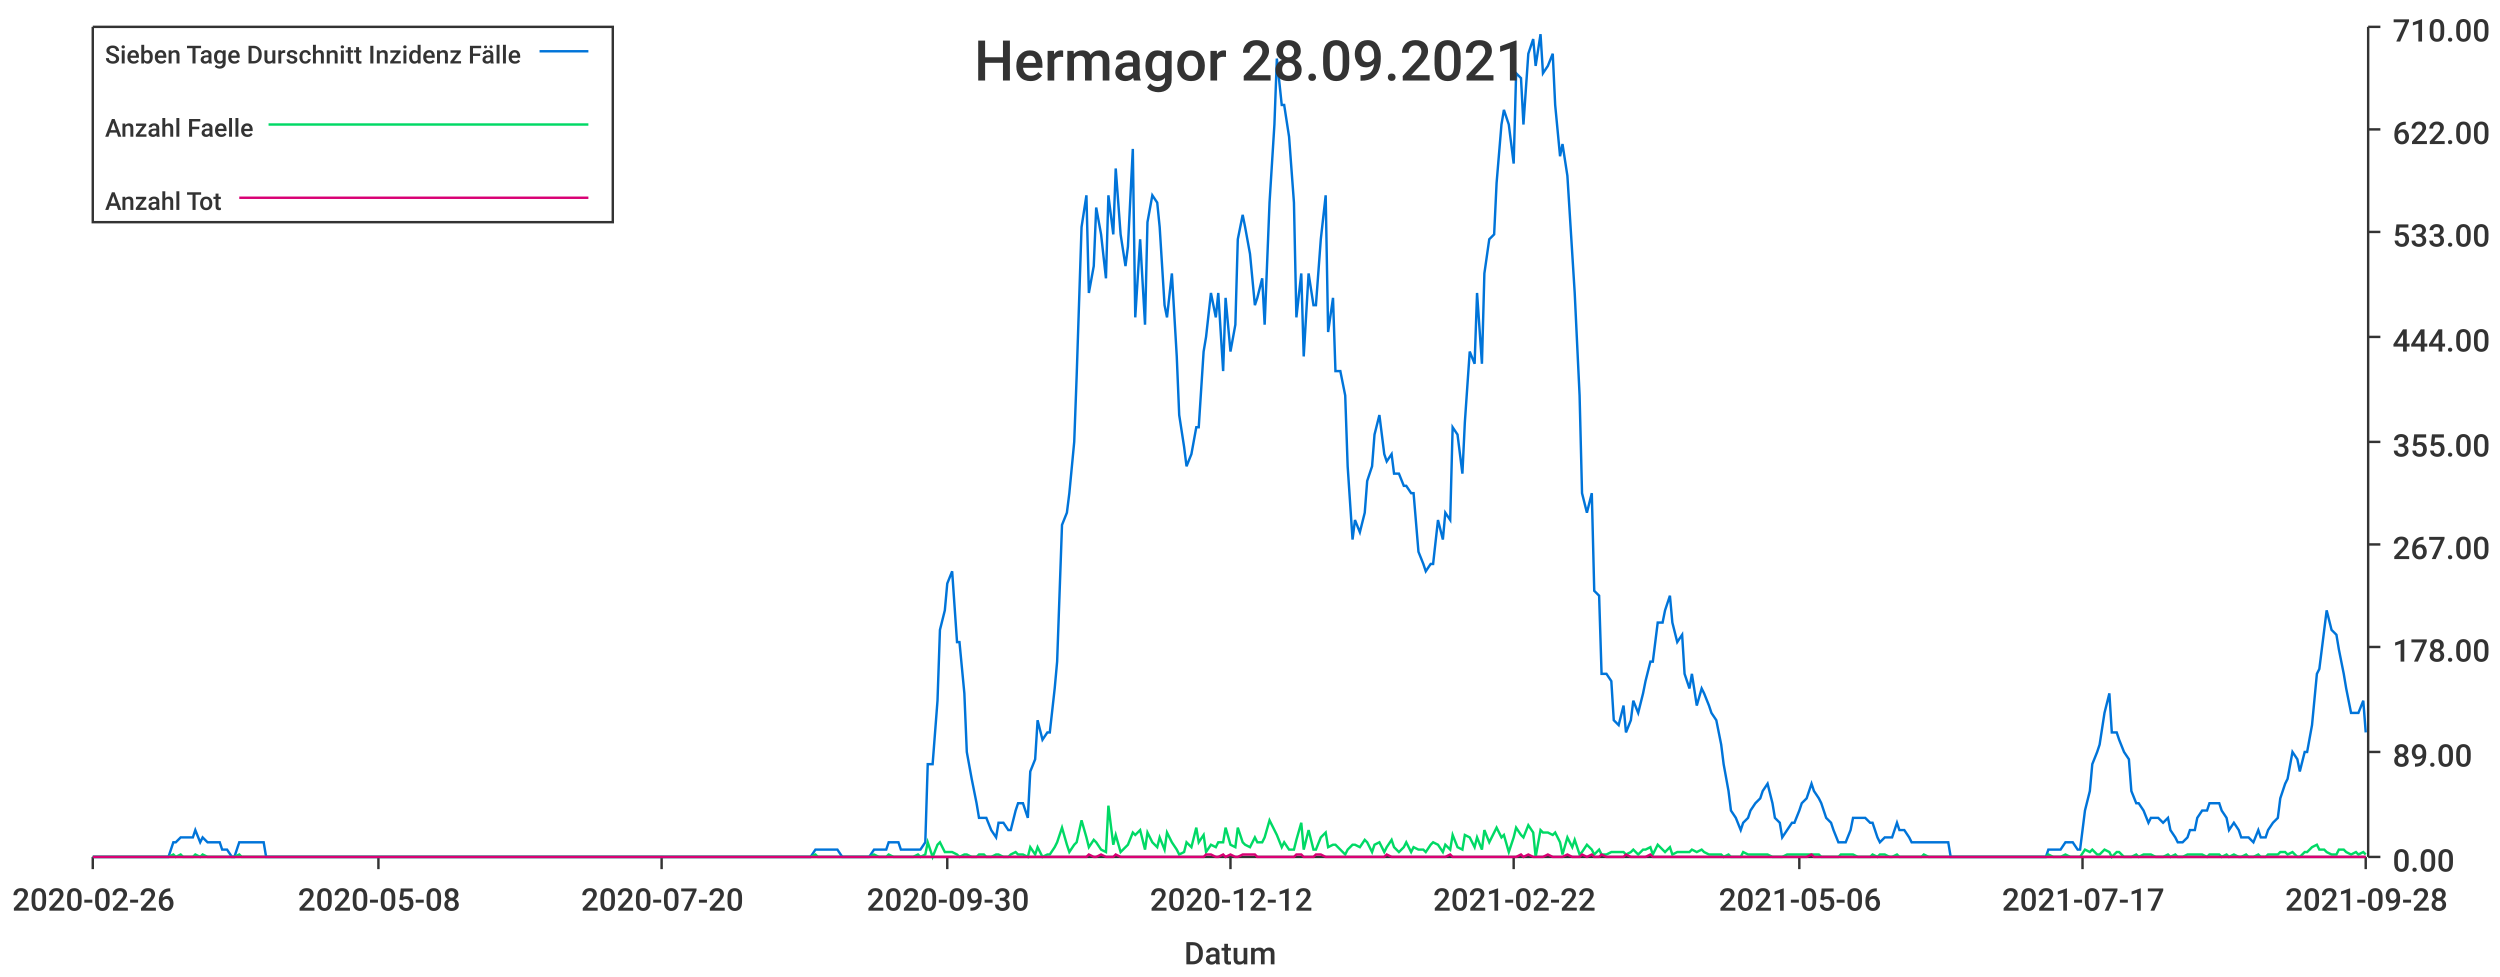
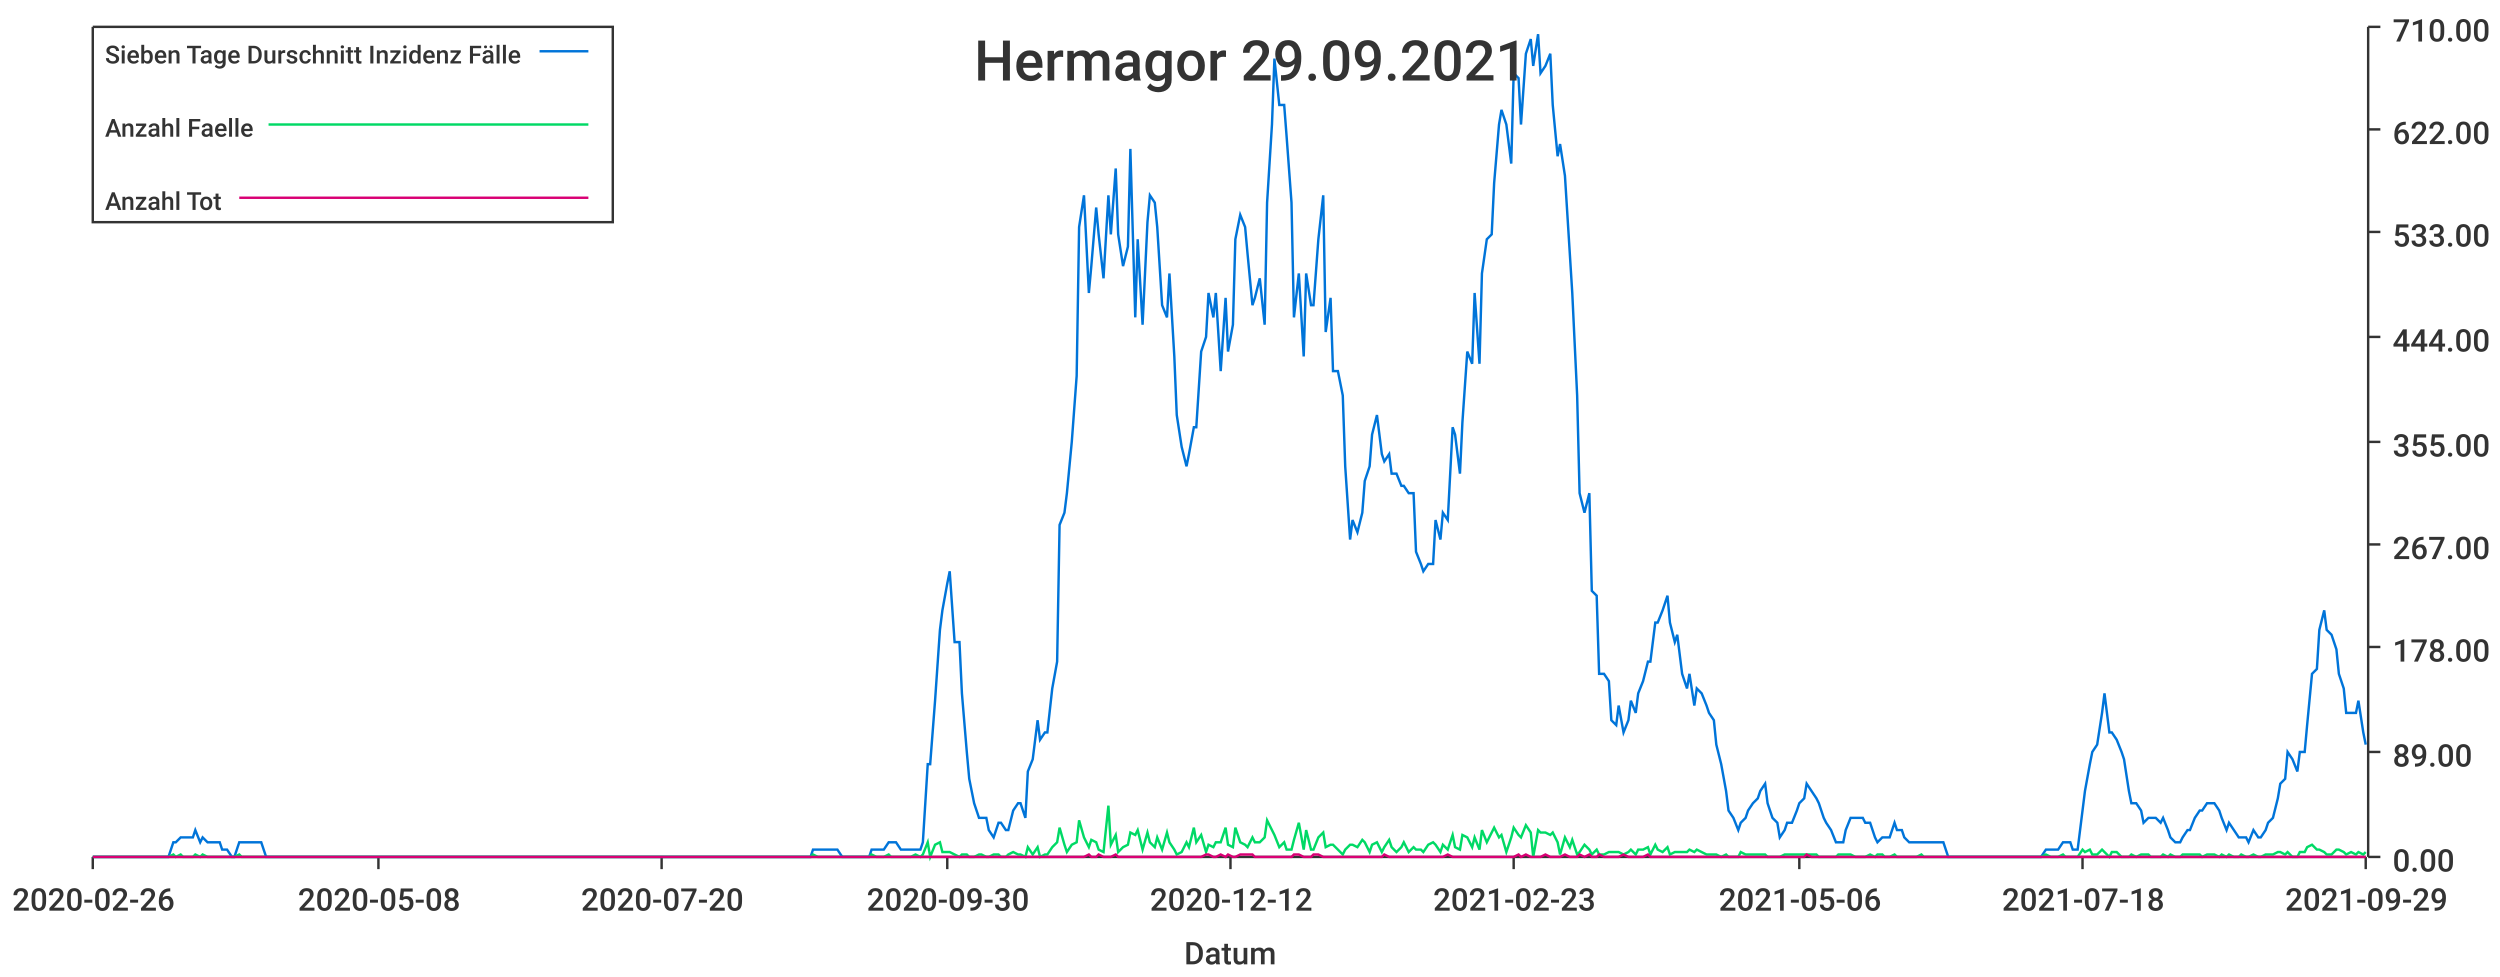
<svg xmlns="http://www.w3.org/2000/svg" width="1024" height="400">\n<path d="M 0 0 L 1024 0 L 1024 400 L 0 400 L 0 0" style="stroke-width:0;stroke:rgba(255,255,255,1.0);fill:rgba(255,255,255,1.0)" />
  <path d="M 38 11 L 969 11 L 969 351 L 38 351 L 38 11" style="stroke-width:0;stroke:rgba(255,255,255,1.0);fill:rgba(255,255,255,1.0)" />
  <path d="M 38 351 L 969 351" style="stroke-width:1;stroke:rgba(51,51,51,1.0);fill:none" />
  <path d="M 38 351 L 38 356" style="stroke-width:1;stroke:rgba(51,51,51,1.0);fill:none" />
  <text x="5" y="373" style="stroke-width:0;stroke:none;fill:rgba(51,51,51,1.0);font-size:12.8px;font-family:'Roboto Medium',sans-serif">2020-02-26</text>
  <path d="M 155 351 L 155 356" style="stroke-width:1;stroke:rgba(51,51,51,1.0);fill:none" />
  <text x="122" y="373" style="stroke-width:0;stroke:none;fill:rgba(51,51,51,1.0);font-size:12.8px;font-family:'Roboto Medium',sans-serif">2020-05-08</text>
  <path d="M 271 351 L 271 356" style="stroke-width:1;stroke:rgba(51,51,51,1.0);fill:none" />
  <text x="238" y="373" style="stroke-width:0;stroke:none;fill:rgba(51,51,51,1.0);font-size:12.8px;font-family:'Roboto Medium',sans-serif">2020-07-20</text>
  <path d="M 388 351 L 388 356" style="stroke-width:1;stroke:rgba(51,51,51,1.0);fill:none" />
  <text x="355" y="373" style="stroke-width:0;stroke:none;fill:rgba(51,51,51,1.0);font-size:12.8px;font-family:'Roboto Medium',sans-serif">2020-09-30</text>
  <path d="M 504 351 L 504 356" style="stroke-width:1;stroke:rgba(51,51,51,1.0);fill:none" />
  <text x="471" y="373" style="stroke-width:0;stroke:none;fill:rgba(51,51,51,1.0);font-size:12.8px;font-family:'Roboto Medium',sans-serif">2020-12-12</text>
  <path d="M 620 351 L 620 356" style="stroke-width:1;stroke:rgba(51,51,51,1.0);fill:none" />
-   <text x="587" y="373" style="stroke-width:0;stroke:none;fill:rgba(51,51,51,1.0);font-size:12.8px;font-family:'Roboto Medium',sans-serif">2021-02-22</text>
+   <text x="587" y="373" style="stroke-width:0;stroke:none;fill:rgba(51,51,51,1.0);font-size:12.8px;font-family:'Roboto Medium',sans-serif">2021-02-23</text>
  <path d="M 737 351 L 737 356" style="stroke-width:1;stroke:rgba(51,51,51,1.0);fill:none" />
  <text x="704" y="373" style="stroke-width:0;stroke:none;fill:rgba(51,51,51,1.0);font-size:12.8px;font-family:'Roboto Medium',sans-serif">2021-05-06</text>
  <path d="M 853 351 L 853 356" style="stroke-width:1;stroke:rgba(51,51,51,1.0);fill:none" />
-   <text x="820" y="373" style="stroke-width:0;stroke:none;fill:rgba(51,51,51,1.0);font-size:12.8px;font-family:'Roboto Medium',sans-serif">2021-07-17</text>
+   <text x="820" y="373" style="stroke-width:0;stroke:none;fill:rgba(51,51,51,1.0);font-size:12.8px;font-family:'Roboto Medium',sans-serif">2021-07-18</text>
  <path d="M 969 351 L 969 356" style="stroke-width:1;stroke:rgba(51,51,51,1.0);fill:none" />
-   <text x="936" y="373" style="stroke-width:0;stroke:none;fill:rgba(51,51,51,1.0);font-size:12.8px;font-family:'Roboto Medium',sans-serif">2021-09-28</text>
+   <text x="936" y="373" style="stroke-width:0;stroke:none;fill:rgba(51,51,51,1.0);font-size:12.8px;font-family:'Roboto Medium',sans-serif">2021-09-29</text>
  <text x="485" y="395" style="stroke-width:0;stroke:none;fill:rgba(51,51,51,1.0);font-size:12.8px;font-family:'Roboto Medium',sans-serif">Datum</text>
  <path d="M 970 351 L 970 11" style="stroke-width:1;stroke:rgba(51,51,51,1.0);fill:none" />
  <path d="M 970 351 L 975 351" style="stroke-width:1;stroke:rgba(51,51,51,1.0);fill:none" />
  <text x="980" y="357" style="stroke-width:0;stroke:none;fill:rgba(51,51,51,1.0);font-size:12.8px;font-family:'Roboto Medium',sans-serif">0.00</text>
  <path d="M 970 308 L 975 308" style="stroke-width:1;stroke:rgba(51,51,51,1.0);fill:none" />
  <text x="980" y="314" style="stroke-width:0;stroke:none;fill:rgba(51,51,51,1.0);font-size:12.8px;font-family:'Roboto Medium',sans-serif">89.00</text>
  <path d="M 970 265 L 975 265" style="stroke-width:1;stroke:rgba(51,51,51,1.0);fill:none" />
  <text x="980" y="271" style="stroke-width:0;stroke:none;fill:rgba(51,51,51,1.0);font-size:12.8px;font-family:'Roboto Medium',sans-serif">178.00</text>
  <path d="M 970 223 L 975 223" style="stroke-width:1;stroke:rgba(51,51,51,1.0);fill:none" />
  <text x="980" y="229" style="stroke-width:0;stroke:none;fill:rgba(51,51,51,1.0);font-size:12.8px;font-family:'Roboto Medium',sans-serif">267.00</text>
  <path d="M 970 181 L 975 181" style="stroke-width:1;stroke:rgba(51,51,51,1.0);fill:none" />
  <text x="980" y="187" style="stroke-width:0;stroke:none;fill:rgba(51,51,51,1.0);font-size:12.8px;font-family:'Roboto Medium',sans-serif">355.00</text>
  <path d="M 970 138 L 975 138" style="stroke-width:1;stroke:rgba(51,51,51,1.0);fill:none" />
  <text x="980" y="144" style="stroke-width:0;stroke:none;fill:rgba(51,51,51,1.0);font-size:12.8px;font-family:'Roboto Medium',sans-serif">444.00</text>
  <path d="M 970 95 L 975 95" style="stroke-width:1;stroke:rgba(51,51,51,1.0);fill:none" />
  <text x="980" y="101" style="stroke-width:0;stroke:none;fill:rgba(51,51,51,1.0);font-size:12.8px;font-family:'Roboto Medium',sans-serif">533.00</text>
  <path d="M 970 53 L 975 53" style="stroke-width:1;stroke:rgba(51,51,51,1.0);fill:none" />
  <text x="980" y="59" style="stroke-width:0;stroke:none;fill:rgba(51,51,51,1.0);font-size:12.8px;font-family:'Roboto Medium',sans-serif">622.00</text>
  <path d="M 970 11 L 975 11" style="stroke-width:1;stroke:rgba(51,51,51,1.0);fill:none" />
  <text x="980" y="17" style="stroke-width:0;stroke:none;fill:rgba(51,51,51,1.0);font-size:12.8px;font-family:'Roboto Medium',sans-serif">710.00</text>
-   <path d="M 38 351 L 40 351 L 42 351 L 43 351 L 45 351 L 47 351 L 48 351 L 50 351 L 51 351 L 53 351 L 55 351 L 56 351 L 58 351 L 59 351 L 61 351 L 63 351 L 64 351 L 66 351 L 67 351 L 69 351 L 71 345 L 72 345 L 74 343 L 75 343 L 77 343 L 79 343 L 80 340 L 82 345 L 83 343 L 85 345 L 87 345 L 88 345 L 90 345 L 91 348 L 93 348 L 95 351 L 96 351 L 98 345 L 99 345 L 101 345 L 103 345 L 104 345 L 106 345 L 108 345 L 109 351 L 111 351 L 112 351 L 114 351 L 116 351 L 117 351 L 119 351 L 120 351 L 122 351 L 124 351 L 125 351 L 127 351 L 128 351 L 130 351 L 132 351 L 133 351 L 135 351 L 136 351 L 138 351 L 140 351 L 141 351 L 143 351 L 144 351 L 146 351 L 148 351 L 149 351 L 151 351 L 152 351 L 154 351 L 156 351 L 157 351 L 159 351 L 160 351 L 162 351 L 164 351 L 165 351 L 167 351 L 169 351 L 170 351 L 172 351 L 173 351 L 175 351 L 177 351 L 178 351 L 180 351 L 181 351 L 183 351 L 185 351 L 186 351 L 188 351 L 189 351 L 191 351 L 193 351 L 194 351 L 196 351 L 197 351 L 199 351 L 201 351 L 202 351 L 204 351 L 205 351 L 207 351 L 209 351 L 210 351 L 212 351 L 213 351 L 215 351 L 217 351 L 218 351 L 220 351 L 221 351 L 223 351 L 225 351 L 226 351 L 228 351 L 230 351 L 231 351 L 233 351 L 234 351 L 236 351 L 238 351 L 239 351 L 241 351 L 242 351 L 244 351 L 246 351 L 247 351 L 249 351 L 250 351 L 252 351 L 254 351 L 255 351 L 257 351 L 258 351 L 260 351 L 262 351 L 263 351 L 265 351 L 266 351 L 268 351 L 270 351 L 271 351 L 273 351 L 274 351 L 276 351 L 278 351 L 279 351 L 281 351 L 282 351 L 284 351 L 286 351 L 287 351 L 289 351 L 291 351 L 292 351 L 294 351 L 295 351 L 297 351 L 299 351 L 300 351 L 302 351 L 303 351 L 305 351 L 307 351 L 308 351 L 310 351 L 311 351 L 313 351 L 315 351 L 316 351 L 318 351 L 319 351 L 321 351 L 323 351 L 324 351 L 326 351 L 327 351 L 329 351 L 331 351 L 332 351 L 334 348 L 335 348 L 337 348 L 339 348 L 340 348 L 342 348 L 343 348 L 345 351 L 347 351 L 348 351 L 350 351 L 352 351 L 353 351 L 355 351 L 356 351 L 358 348 L 360 348 L 361 348 L 363 348 L 364 345 L 366 345 L 368 345 L 369 348 L 371 348 L 372 348 L 374 348 L 376 348 L 377 348 L 379 345 L 380 313 L 382 313 L 384 287 L 385 258 L 387 250 L 388 239 L 390 234 L 392 263 L 393 263 L 395 284 L 396 308 L 398 319 L 400 329 L 401 335 L 403 335 L 404 335 L 406 340 L 408 343 L 409 337 L 411 337 L 413 340 L 414 340 L 416 332 L 417 329 L 419 329 L 421 335 L 422 316 L 424 311 L 425 295 L 427 303 L 429 300 L 430 300 L 432 282 L 433 271 L 435 215 L 437 210 L 438 202 L 440 181 L 441 154 L 443 93 L 445 80 L 446 120 L 448 109 L 449 85 L 451 96 L 453 114 L 454 80 L 456 96 L 457 69 L 459 96 L 461 109 L 462 101 L 464 61 L 465 130 L 467 98 L 469 133 L 470 91 L 472 80 L 474 83 L 475 93 L 477 125 L 478 130 L 480 112 L 482 146 L 483 170 L 485 183 L 486 191 L 488 186 L 490 175 L 491 175 L 493 144 L 494 138 L 496 120 L 498 130 L 499 120 L 501 152 L 502 122 L 504 144 L 506 133 L 507 98 L 509 88 L 510 93 L 512 104 L 514 125 L 515 122 L 517 114 L 518 133 L 520 83 L 522 51 L 523 24 L 525 43 L 526 43 L 528 56 L 530 83 L 531 130 L 533 112 L 534 146 L 536 112 L 538 125 L 539 125 L 541 98 L 543 80 L 544 136 L 546 122 L 547 152 L 549 152 L 551 162 L 552 191 L 554 221 L 555 213 L 557 218 L 559 210 L 560 197 L 562 191 L 563 178 L 565 170 L 567 186 L 568 189 L 570 186 L 571 194 L 573 194 L 575 199 L 576 199 L 578 202 L 579 202 L 581 226 L 583 231 L 584 234 L 586 231 L 587 231 L 589 213 L 591 221 L 592 210 L 594 213 L 595 175 L 597 178 L 599 194 L 600 173 L 602 144 L 604 149 L 605 120 L 607 149 L 608 112 L 610 98 L 612 96 L 613 75 L 615 51 L 616 45 L 618 51 L 620 67 L 621 30 L 623 32 L 624 51 L 626 22 L 628 16 L 629 27 L 631 14 L 632 30 L 634 27 L 636 22 L 637 43 L 639 64 L 640 59 L 642 72 L 644 104 L 645 120 L 647 162 L 648 202 L 650 210 L 652 202 L 653 242 L 655 244 L 656 276 L 658 276 L 660 279 L 661 295 L 663 297 L 665 289 L 666 300 L 668 295 L 669 287 L 671 292 L 673 284 L 674 279 L 676 271 L 677 271 L 679 255 L 681 255 L 682 250 L 684 244 L 685 255 L 687 263 L 689 260 L 690 276 L 692 282 L 693 276 L 695 289 L 697 282 L 698 284 L 700 289 L 701 292 L 703 295 L 705 305 L 706 313 L 708 324 L 709 332 L 711 335 L 713 340 L 714 337 L 716 335 L 717 332 L 719 329 L 721 327 L 722 324 L 724 321 L 726 329 L 727 335 L 729 337 L 730 343 L 732 340 L 734 337 L 735 337 L 737 332 L 738 329 L 740 327 L 742 321 L 743 324 L 745 327 L 746 329 L 748 335 L 750 337 L 751 340 L 753 345 L 754 345 L 756 345 L 758 340 L 759 335 L 761 335 L 762 335 L 764 335 L 766 337 L 767 337 L 769 343 L 770 345 L 772 343 L 774 343 L 775 343 L 777 337 L 778 340 L 780 340 L 782 343 L 783 345 L 785 345 L 787 345 L 788 345 L 790 345 L 791 345 L 793 345 L 795 345 L 796 345 L 798 345 L 799 351 L 801 351 L 803 351 L 804 351 L 806 351 L 807 351 L 809 351 L 811 351 L 812 351 L 814 351 L 815 351 L 817 351 L 819 351 L 820 351 L 822 351 L 823 351 L 825 351 L 827 351 L 828 351 L 830 351 L 831 351 L 833 351 L 835 351 L 836 351 L 838 351 L 839 348 L 841 348 L 843 348 L 844 348 L 846 345 L 848 345 L 849 345 L 851 348 L 852 348 L 854 332 L 856 324 L 857 313 L 859 308 L 860 305 L 862 292 L 864 284 L 865 300 L 867 300 L 868 303 L 870 308 L 872 311 L 873 324 L 875 329 L 876 329 L 878 332 L 880 337 L 881 335 L 883 335 L 884 335 L 886 337 L 888 335 L 889 340 L 891 343 L 892 345 L 894 345 L 896 343 L 897 340 L 899 340 L 900 335 L 902 332 L 904 332 L 905 329 L 907 329 L 909 329 L 910 332 L 912 335 L 913 340 L 915 337 L 917 340 L 918 343 L 920 343 L 921 343 L 923 345 L 925 340 L 926 343 L 928 343 L 929 340 L 931 337 L 933 335 L 934 327 L 936 321 L 937 319 L 939 308 L 941 311 L 942 316 L 944 308 L 945 308 L 947 297 L 949 276 L 950 274 L 952 258 L 953 250 L 955 258 L 957 260 L 958 266 L 960 276 L 961 282 L 963 292 L 965 292 L 966 292 L 968 287 L 969 300" style="stroke-width:1;stroke:rgba(0,116,217,1.0);fill:none" />
-   <path d="M 38 351 L 40 351 L 42 351 L 43 351 L 45 351 L 47 351 L 48 351 L 50 351 L 51 351 L 53 351 L 55 351 L 56 351 L 58 351 L 59 351 L 61 351 L 63 351 L 64 351 L 66 351 L 67 351 L 69 351 L 71 350 L 72 351 L 74 350 L 75 351 L 77 351 L 79 351 L 80 350 L 82 351 L 83 350 L 85 351 L 87 351 L 88 351 L 90 351 L 91 351 L 93 351 L 95 351 L 96 351 L 98 350 L 99 351 L 101 351 L 103 351 L 104 351 L 106 351 L 108 351 L 109 351 L 111 351 L 112 351 L 114 351 L 116 351 L 117 351 L 119 351 L 120 351 L 122 351 L 124 351 L 125 351 L 127 351 L 128 351 L 130 351 L 132 351 L 133 351 L 135 351 L 136 351 L 138 351 L 140 351 L 141 351 L 143 351 L 144 351 L 146 351 L 148 351 L 149 351 L 151 351 L 152 351 L 154 351 L 156 351 L 157 351 L 159 351 L 160 351 L 162 351 L 164 351 L 165 351 L 167 351 L 169 351 L 170 351 L 172 351 L 173 351 L 175 351 L 177 351 L 178 351 L 180 351 L 181 351 L 183 351 L 185 351 L 186 351 L 188 351 L 189 351 L 191 351 L 193 351 L 194 351 L 196 351 L 197 351 L 199 351 L 201 351 L 202 351 L 204 351 L 205 351 L 207 351 L 209 351 L 210 351 L 212 351 L 213 351 L 215 351 L 217 351 L 218 351 L 220 351 L 221 351 L 223 351 L 225 351 L 226 351 L 228 351 L 230 351 L 231 351 L 233 351 L 234 351 L 236 351 L 238 351 L 239 351 L 241 351 L 242 351 L 244 351 L 246 351 L 247 351 L 249 351 L 250 351 L 252 351 L 254 351 L 255 351 L 257 351 L 258 351 L 260 351 L 262 351 L 263 351 L 265 351 L 266 351 L 268 351 L 270 351 L 271 351 L 273 351 L 274 351 L 276 351 L 278 351 L 279 351 L 281 351 L 282 351 L 284 351 L 286 351 L 287 351 L 289 351 L 291 351 L 292 351 L 294 351 L 295 351 L 297 351 L 299 351 L 300 351 L 302 351 L 303 351 L 305 351 L 307 351 L 308 351 L 310 351 L 311 351 L 313 351 L 315 351 L 316 351 L 318 351 L 319 351 L 321 351 L 323 351 L 324 351 L 326 351 L 327 351 L 329 351 L 331 351 L 332 351 L 334 350 L 335 351 L 337 351 L 339 351 L 340 351 L 342 351 L 343 351 L 345 351 L 347 351 L 348 351 L 350 351 L 352 351 L 353 351 L 355 351 L 356 351 L 358 350 L 360 351 L 361 351 L 363 351 L 364 350 L 366 351 L 368 351 L 369 351 L 371 351 L 372 351 L 374 351 L 376 350 L 377 351 L 379 350 L 380 345 L 382 351 L 384 346 L 385 345 L 387 349 L 388 349 L 390 349 L 392 350 L 393 351 L 395 350 L 396 350 L 398 351 L 400 351 L 401 350 L 403 350 L 404 351 L 406 351 L 408 350 L 409 350 L 411 351 L 413 351 L 414 350 L 416 349 L 417 350 L 419 350 L 421 351 L 422 347 L 424 350 L 425 347 L 427 351 L 429 350 L 430 350 L 432 347 L 433 345 L 435 339 L 437 346 L 438 349 L 440 346 L 441 345 L 443 336 L 445 343 L 446 347 L 448 344 L 449 345 L 451 348 L 453 349 L 454 330 L 456 346 L 457 342 L 459 349 L 461 347 L 462 346 L 464 341 L 465 342 L 467 340 L 469 348 L 470 341 L 472 345 L 474 347 L 475 343 L 477 348 L 478 341 L 480 345 L 482 348 L 483 350 L 485 349 L 486 345 L 488 347 L 490 339 L 491 345 L 493 342 L 494 349 L 496 346 L 498 347 L 499 345 L 501 345 L 502 339 L 504 346 L 506 347 L 507 339 L 509 345 L 510 346 L 512 347 L 514 343 L 515 345 L 517 345 L 518 343 L 520 336 L 522 340 L 523 342 L 525 347 L 526 345 L 528 348 L 530 348 L 531 344 L 533 337 L 534 348 L 536 340 L 538 348 L 539 348 L 541 343 L 543 341 L 544 347 L 546 346 L 547 346 L 549 348 L 551 350 L 552 348 L 554 346 L 555 346 L 557 347 L 559 344 L 560 345 L 562 349 L 563 346 L 565 345 L 567 349 L 568 347 L 570 344 L 571 347 L 573 349 L 575 347 L 576 345 L 578 349 L 579 347 L 581 348 L 583 348 L 584 349 L 586 346 L 587 345 L 589 346 L 591 349 L 592 346 L 594 348 L 595 342 L 597 347 L 599 348 L 600 342 L 602 343 L 604 347 L 605 343 L 607 348 L 608 340 L 610 345 L 612 341 L 613 339 L 615 343 L 616 342 L 618 349 L 620 343 L 621 339 L 623 342 L 624 343 L 626 338 L 628 341 L 629 351 L 631 340 L 632 341 L 634 341 L 636 342 L 637 341 L 639 345 L 640 350 L 642 343 L 644 347 L 645 344 L 647 350 L 648 349 L 650 346 L 652 348 L 653 350 L 655 348 L 656 350 L 658 350 L 660 349 L 661 349 L 663 349 L 665 349 L 666 350 L 668 349 L 669 348 L 671 350 L 673 348 L 674 348 L 676 347 L 677 350 L 679 346 L 681 348 L 682 349 L 684 347 L 685 350 L 687 349 L 689 349 L 690 349 L 692 349 L 693 348 L 695 349 L 697 348 L 698 349 L 700 350 L 701 350 L 703 350 L 705 350 L 706 351 L 708 350 L 709 351 L 711 351 L 713 351 L 714 349 L 716 350 L 717 350 L 719 350 L 721 350 L 722 350 L 724 350 L 726 351 L 727 351 L 729 351 L 730 351 L 732 350 L 734 350 L 735 350 L 737 350 L 738 350 L 740 350 L 742 350 L 743 350 L 745 350 L 746 351 L 748 351 L 750 351 L 751 351 L 753 351 L 754 350 L 756 350 L 758 350 L 759 350 L 761 351 L 762 351 L 764 351 L 766 351 L 767 350 L 769 351 L 770 350 L 772 350 L 774 351 L 775 351 L 777 350 L 778 351 L 780 351 L 782 351 L 783 351 L 785 351 L 787 351 L 788 350 L 790 351 L 791 351 L 793 351 L 795 351 L 796 351 L 798 351 L 799 351 L 801 351 L 803 351 L 804 351 L 806 351 L 807 351 L 809 351 L 811 351 L 812 351 L 814 351 L 815 351 L 817 351 L 819 351 L 820 351 L 822 351 L 823 351 L 825 351 L 827 351 L 828 351 L 830 351 L 831 351 L 833 351 L 835 351 L 836 351 L 838 351 L 839 350 L 841 351 L 843 351 L 844 351 L 846 350 L 848 351 L 849 351 L 851 351 L 852 351 L 854 348 L 856 349 L 857 348 L 859 350 L 860 350 L 862 348 L 864 349 L 865 351 L 867 349 L 868 349 L 870 351 L 872 351 L 873 351 L 875 350 L 876 351 L 878 350 L 880 350 L 881 350 L 883 351 L 884 351 L 886 351 L 888 350 L 889 351 L 891 350 L 892 351 L 894 351 L 896 350 L 897 350 L 899 350 L 900 350 L 902 350 L 904 351 L 905 350 L 907 350 L 909 350 L 910 351 L 912 350 L 913 351 L 915 350 L 917 351 L 918 351 L 920 350 L 921 351 L 923 351 L 925 350 L 926 351 L 928 351 L 929 350 L 931 350 L 933 350 L 934 349 L 936 349 L 937 350 L 939 349 L 941 351 L 942 351 L 944 349 L 945 349 L 947 347 L 949 346 L 950 348 L 952 348 L 953 349 L 955 350 L 957 350 L 958 348 L 960 348 L 961 349 L 963 350 L 965 349 L 966 350 L 968 349 L 969 350" style="stroke-width:1;stroke:rgba(0,217,101,1.0);fill:none" />
-   <path d="M 38 351 L 40 351 L 42 351 L 43 351 L 45 351 L 47 351 L 48 351 L 50 351 L 51 351 L 53 351 L 55 351 L 56 351 L 58 351 L 59 351 L 61 351 L 63 351 L 64 351 L 66 351 L 67 351 L 69 351 L 71 351 L 72 351 L 74 351 L 75 351 L 77 351 L 79 351 L 80 351 L 82 351 L 83 351 L 85 351 L 87 351 L 88 351 L 90 351 L 91 351 L 93 351 L 95 351 L 96 351 L 98 351 L 99 351 L 101 351 L 103 351 L 104 351 L 106 351 L 108 351 L 109 351 L 111 351 L 112 351 L 114 351 L 116 351 L 117 351 L 119 351 L 120 351 L 122 351 L 124 351 L 125 351 L 127 351 L 128 351 L 130 351 L 132 351 L 133 351 L 135 351 L 136 351 L 138 351 L 140 351 L 141 351 L 143 351 L 144 351 L 146 351 L 148 351 L 149 351 L 151 351 L 152 351 L 154 351 L 156 351 L 157 351 L 159 351 L 160 351 L 162 351 L 164 351 L 165 351 L 167 351 L 169 351 L 170 351 L 172 351 L 173 351 L 175 351 L 177 351 L 178 351 L 180 351 L 181 351 L 183 351 L 185 351 L 186 351 L 188 351 L 189 351 L 191 351 L 193 351 L 194 351 L 196 351 L 197 351 L 199 351 L 201 351 L 202 351 L 204 351 L 205 351 L 207 351 L 209 351 L 210 351 L 212 351 L 213 351 L 215 351 L 217 351 L 218 351 L 220 351 L 221 351 L 223 351 L 225 351 L 226 351 L 228 351 L 230 351 L 231 351 L 233 351 L 234 351 L 236 351 L 238 351 L 239 351 L 241 351 L 242 351 L 244 351 L 246 351 L 247 351 L 249 351 L 250 351 L 252 351 L 254 351 L 255 351 L 257 351 L 258 351 L 260 351 L 262 351 L 263 351 L 265 351 L 266 351 L 268 351 L 270 351 L 271 351 L 273 351 L 274 351 L 276 351 L 278 351 L 279 351 L 281 351 L 282 351 L 284 351 L 286 351 L 287 351 L 289 351 L 291 351 L 292 351 L 294 351 L 295 351 L 297 351 L 299 351 L 300 351 L 302 351 L 303 351 L 305 351 L 307 351 L 308 351 L 310 351 L 311 351 L 313 351 L 315 351 L 316 351 L 318 351 L 319 351 L 321 351 L 323 351 L 324 351 L 326 351 L 327 351 L 329 351 L 331 351 L 332 351 L 334 351 L 335 351 L 337 351 L 339 351 L 340 351 L 342 351 L 343 351 L 345 351 L 347 351 L 348 351 L 350 351 L 352 351 L 353 351 L 355 351 L 356 351 L 358 351 L 360 351 L 361 351 L 363 351 L 364 351 L 366 351 L 368 351 L 369 351 L 371 351 L 372 351 L 374 351 L 376 351 L 377 351 L 379 351 L 380 351 L 382 351 L 384 351 L 385 351 L 387 351 L 388 351 L 390 351 L 392 351 L 393 351 L 395 351 L 396 351 L 398 351 L 400 351 L 401 351 L 403 351 L 404 351 L 406 351 L 408 351 L 409 351 L 411 351 L 413 351 L 414 351 L 416 351 L 417 351 L 419 351 L 421 351 L 422 351 L 424 351 L 425 351 L 427 351 L 429 351 L 430 351 L 432 351 L 433 351 L 435 351 L 437 351 L 438 351 L 440 351 L 441 351 L 443 351 L 445 351 L 446 350 L 448 351 L 449 351 L 451 350 L 453 351 L 454 351 L 456 351 L 457 350 L 459 351 L 461 351 L 462 351 L 464 351 L 465 351 L 467 351 L 469 351 L 470 351 L 472 351 L 474 351 L 475 351 L 477 351 L 478 351 L 480 351 L 482 351 L 483 351 L 485 351 L 486 351 L 488 351 L 490 351 L 491 351 L 493 351 L 494 350 L 496 350 L 498 351 L 499 351 L 501 350 L 502 351 L 504 350 L 506 351 L 507 351 L 509 350 L 510 350 L 512 350 L 514 350 L 515 351 L 517 351 L 518 351 L 520 351 L 522 351 L 523 351 L 525 351 L 526 351 L 528 351 L 530 351 L 531 350 L 533 350 L 534 351 L 536 351 L 538 351 L 539 350 L 541 350 L 543 351 L 544 351 L 546 351 L 547 351 L 549 351 L 551 351 L 552 351 L 554 351 L 555 351 L 557 351 L 559 351 L 560 351 L 562 351 L 563 351 L 565 351 L 567 351 L 568 350 L 570 351 L 571 351 L 573 351 L 575 351 L 576 351 L 578 351 L 579 351 L 581 351 L 583 351 L 584 351 L 586 351 L 587 351 L 589 351 L 591 351 L 592 351 L 594 350 L 595 351 L 597 351 L 599 351 L 600 351 L 602 351 L 604 351 L 605 351 L 607 351 L 608 351 L 610 351 L 612 351 L 613 351 L 615 351 L 616 351 L 618 351 L 620 351 L 621 351 L 623 350 L 624 351 L 626 350 L 628 351 L 629 351 L 631 351 L 632 351 L 634 350 L 636 351 L 637 351 L 639 351 L 640 351 L 642 350 L 644 351 L 645 351 L 647 351 L 648 350 L 650 351 L 652 350 L 653 351 L 655 351 L 656 350 L 658 351 L 660 351 L 661 351 L 663 351 L 665 351 L 666 350 L 668 351 L 669 351 L 671 351 L 673 351 L 674 351 L 676 350 L 677 351 L 679 351 L 681 351 L 682 351 L 684 351 L 685 351 L 687 351 L 689 351 L 690 351 L 692 351 L 693 351 L 695 351 L 697 351 L 698 351 L 700 351 L 701 351 L 703 351 L 705 351 L 706 351 L 708 351 L 709 351 L 711 351 L 713 351 L 714 351 L 716 351 L 717 351 L 719 351 L 721 351 L 722 351 L 724 351 L 726 351 L 727 351 L 729 351 L 730 351 L 732 351 L 734 351 L 735 351 L 737 351 L 738 351 L 740 351 L 742 350 L 743 351 L 745 351 L 746 351 L 748 351 L 750 351 L 751 351 L 753 351 L 754 351 L 756 351 L 758 351 L 759 351 L 761 351 L 762 351 L 764 351 L 766 351 L 767 351 L 769 351 L 770 351 L 772 351 L 774 351 L 775 351 L 777 351 L 778 351 L 780 351 L 782 351 L 783 351 L 785 351 L 787 351 L 788 351 L 790 351 L 791 351 L 793 351 L 795 351 L 796 351 L 798 351 L 799 351 L 801 351 L 803 351 L 804 351 L 806 351 L 807 351 L 809 351 L 811 351 L 812 351 L 814 351 L 815 351 L 817 351 L 819 351 L 820 351 L 822 351 L 823 351 L 825 351 L 827 351 L 828 351 L 830 351 L 831 351 L 833 351 L 835 351 L 836 351 L 838 351 L 839 351 L 841 351 L 843 351 L 844 351 L 846 351 L 848 351 L 849 351 L 851 351 L 852 351 L 854 351 L 856 351 L 857 351 L 859 351 L 860 351 L 862 351 L 864 351 L 865 351 L 867 351 L 868 351 L 870 351 L 872 351 L 873 351 L 875 351 L 876 351 L 878 351 L 880 351 L 881 351 L 883 351 L 884 351 L 886 351 L 888 351 L 889 351 L 891 351 L 892 351 L 894 351 L 896 351 L 897 351 L 899 351 L 900 351 L 902 351 L 904 351 L 905 351 L 907 351 L 909 351 L 910 351 L 912 351 L 913 351 L 915 351 L 917 351 L 918 351 L 920 351 L 921 351 L 923 351 L 925 351 L 926 351 L 928 351 L 929 351 L 931 351 L 933 351 L 934 351 L 936 351 L 937 351 L 939 351 L 941 351 L 942 351 L 944 351 L 945 351 L 947 351 L 949 351 L 950 351 L 952 351 L 953 351 L 955 351 L 957 351 L 958 351 L 960 351 L 961 351 L 963 351 L 965 351 L 966 351 L 968 351 L 969 351" style="stroke-width:1;stroke:rgba(217,0,116,1.0);fill:none" />
-   <text x="399" y="33" style="stroke-width:0;stroke:none;fill:rgba(51,51,51,1.0);font-size:23.0px;font-family:'Roboto Medium',sans-serif">Hermagor 28.09.2021</text>
+   <path d="M 38 351 L 40 351 L 42 351 L 43 351 L 45 351 L 47 351 L 48 351 L 50 351 L 51 351 L 53 351 L 55 351 L 56 351 L 58 351 L 59 351 L 61 351 L 63 351 L 64 351 L 66 351 L 67 351 L 69 351 L 71 345 L 72 345 L 74 343 L 75 343 L 77 343 L 79 343 L 80 340 L 82 345 L 83 343 L 85 345 L 87 345 L 88 345 L 90 345 L 91 348 L 93 348 L 95 351 L 96 351 L 98 345 L 99 345 L 101 345 L 103 345 L 104 345 L 106 345 L 107 345 L 109 351 L 111 351 L 112 351 L 114 351 L 115 351 L 117 351 L 119 351 L 120 351 L 122 351 L 123 351 L 125 351 L 127 351 L 128 351 L 130 351 L 131 351 L 133 351 L 135 351 L 136 351 L 138 351 L 139 351 L 141 351 L 143 351 L 144 351 L 146 351 L 147 351 L 149 351 L 151 351 L 152 351 L 154 351 L 155 351 L 157 351 L 159 351 L 160 351 L 162 351 L 163 351 L 165 351 L 167 351 L 168 351 L 170 351 L 171 351 L 173 351 L 175 351 L 176 351 L 178 351 L 180 351 L 181 351 L 183 351 L 184 351 L 186 351 L 188 351 L 189 351 L 191 351 L 192 351 L 194 351 L 196 351 L 197 351 L 199 351 L 200 351 L 202 351 L 204 351 L 205 351 L 207 351 L 208 351 L 210 351 L 212 351 L 213 351 L 215 351 L 216 351 L 218 351 L 220 351 L 221 351 L 223 351 L 224 351 L 226 351 L 228 351 L 229 351 L 231 351 L 232 351 L 234 351 L 236 351 L 237 351 L 239 351 L 240 351 L 242 351 L 244 351 L 245 351 L 247 351 L 248 351 L 250 351 L 252 351 L 253 351 L 255 351 L 256 351 L 258 351 L 260 351 L 261 351 L 263 351 L 264 351 L 266 351 L 268 351 L 269 351 L 271 351 L 272 351 L 274 351 L 276 351 L 277 351 L 279 351 L 280 351 L 282 351 L 284 351 L 285 351 L 287 351 L 288 351 L 290 351 L 292 351 L 293 351 L 295 351 L 296 351 L 298 351 L 300 351 L 301 351 L 303 351 L 304 351 L 306 351 L 308 351 L 309 351 L 311 351 L 313 351 L 314 351 L 316 351 L 317 351 L 319 351 L 321 351 L 322 351 L 324 351 L 325 351 L 327 351 L 329 351 L 330 351 L 332 351 L 333 348 L 335 348 L 337 348 L 338 348 L 340 348 L 341 348 L 343 348 L 345 351 L 346 351 L 348 351 L 349 351 L 351 351 L 353 351 L 354 351 L 356 351 L 357 348 L 359 348 L 361 348 L 362 348 L 364 345 L 365 345 L 367 345 L 369 348 L 370 348 L 372 348 L 373 348 L 375 348 L 377 348 L 378 345 L 380 313 L 381 313 L 383 287 L 385 258 L 386 250 L 388 239 L 389 234 L 391 263 L 393 263 L 394 284 L 396 308 L 397 319 L 399 329 L 401 335 L 402 335 L 404 335 L 405 340 L 407 343 L 409 337 L 410 337 L 412 340 L 413 340 L 415 332 L 417 329 L 418 329 L 420 335 L 421 316 L 423 311 L 425 295 L 426 303 L 428 300 L 429 300 L 431 282 L 433 271 L 434 215 L 436 210 L 437 202 L 439 181 L 441 154 L 442 93 L 444 80 L 446 120 L 447 109 L 449 85 L 450 96 L 452 114 L 454 80 L 455 96 L 457 69 L 458 96 L 460 109 L 462 101 L 463 61 L 465 130 L 466 98 L 468 133 L 470 91 L 471 80 L 473 83 L 474 93 L 476 125 L 478 130 L 479 112 L 481 146 L 482 170 L 484 183 L 486 191 L 487 186 L 489 175 L 490 175 L 492 144 L 494 138 L 495 120 L 497 130 L 498 120 L 500 152 L 502 122 L 503 144 L 505 133 L 506 98 L 508 88 L 510 93 L 511 104 L 513 125 L 514 122 L 516 114 L 518 133 L 519 83 L 521 51 L 522 24 L 524 43 L 526 43 L 527 56 L 529 83 L 530 130 L 532 112 L 534 146 L 535 112 L 537 125 L 538 125 L 540 98 L 542 80 L 543 136 L 545 122 L 546 152 L 548 152 L 550 162 L 551 191 L 553 221 L 554 213 L 556 218 L 558 210 L 559 197 L 561 191 L 562 178 L 564 170 L 566 186 L 567 189 L 569 186 L 570 194 L 572 194 L 574 199 L 575 199 L 577 202 L 579 202 L 580 226 L 582 231 L 583 234 L 585 231 L 587 231 L 588 213 L 590 221 L 591 210 L 593 213 L 595 175 L 596 178 L 598 194 L 599 173 L 601 144 L 603 149 L 604 120 L 606 149 L 607 112 L 609 98 L 611 96 L 612 75 L 614 51 L 615 45 L 617 51 L 619 67 L 620 30 L 622 32 L 623 51 L 625 22 L 627 16 L 628 27 L 630 14 L 631 30 L 633 27 L 635 22 L 636 43 L 638 64 L 639 59 L 641 72 L 643 104 L 644 120 L 646 162 L 647 202 L 649 210 L 651 202 L 652 242 L 654 244 L 655 276 L 657 276 L 659 279 L 660 295 L 662 297 L 663 289 L 665 300 L 667 295 L 668 287 L 670 292 L 671 284 L 673 279 L 675 271 L 676 271 L 678 255 L 679 255 L 681 250 L 683 244 L 684 255 L 686 263 L 687 260 L 689 276 L 691 282 L 692 276 L 694 289 L 695 282 L 697 284 L 699 289 L 700 292 L 702 295 L 703 305 L 705 313 L 707 324 L 708 332 L 710 335 L 712 340 L 713 337 L 715 335 L 716 332 L 718 329 L 720 327 L 721 324 L 723 321 L 724 329 L 726 335 L 728 337 L 729 343 L 731 340 L 732 337 L 734 337 L 736 332 L 737 329 L 739 327 L 740 321 L 742 324 L 744 327 L 745 329 L 747 335 L 748 337 L 750 340 L 752 345 L 753 345 L 755 345 L 756 340 L 758 335 L 760 335 L 761 335 L 763 335 L 764 337 L 766 337 L 768 343 L 769 345 L 771 343 L 772 343 L 774 343 L 776 337 L 777 340 L 779 340 L 780 343 L 782 345 L 784 345 L 785 345 L 787 345 L 788 345 L 790 345 L 792 345 L 793 345 L 795 345 L 796 345 L 798 351 L 800 351 L 801 351 L 803 351 L 804 351 L 806 351 L 808 351 L 809 351 L 811 351 L 812 351 L 814 351 L 816 351 L 817 351 L 819 351 L 820 351 L 822 351 L 824 351 L 825 351 L 827 351 L 828 351 L 830 351 L 832 351 L 833 351 L 835 351 L 836 351 L 838 348 L 840 348 L 841 348 L 843 348 L 845 345 L 846 345 L 848 345 L 849 348 L 851 348 L 853 332 L 854 324 L 856 313 L 857 308 L 859 305 L 861 292 L 862 284 L 864 300 L 865 300 L 867 303 L 869 308 L 870 311 L 872 324 L 873 329 L 875 329 L 877 332 L 878 337 L 880 335 L 881 335 L 883 335 L 885 337 L 886 335 L 888 340 L 889 343 L 891 345 L 893 345 L 894 343 L 896 340 L 897 340 L 899 335 L 901 332 L 902 332 L 904 329 L 905 329 L 907 329 L 909 332 L 910 335 L 912 340 L 913 337 L 915 340 L 917 343 L 918 343 L 920 343 L 921 345 L 923 340 L 925 343 L 926 343 L 928 340 L 929 337 L 931 335 L 933 327 L 934 321 L 936 319 L 937 308 L 939 311 L 941 316 L 942 308 L 944 308 L 945 297 L 947 276 L 949 274 L 950 258 L 952 250 L 953 258 L 955 260 L 957 266 L 958 276 L 960 282 L 961 292 L 963 292 L 965 292 L 966 287 L 968 300 L 969 305" style="stroke-width:1;stroke:rgba(0,116,217,1.0);fill:none" />
+   <path d="M 38 351 L 40 351 L 42 351 L 43 351 L 45 351 L 47 351 L 48 351 L 50 351 L 51 351 L 53 351 L 55 351 L 56 351 L 58 351 L 59 351 L 61 351 L 63 351 L 64 351 L 66 351 L 67 351 L 69 351 L 71 350 L 72 351 L 74 350 L 75 351 L 77 351 L 79 351 L 80 350 L 82 351 L 83 350 L 85 351 L 87 351 L 88 351 L 90 351 L 91 351 L 93 351 L 95 351 L 96 351 L 98 350 L 99 351 L 101 351 L 103 351 L 104 351 L 106 351 L 107 351 L 109 351 L 111 351 L 112 351 L 114 351 L 115 351 L 117 351 L 119 351 L 120 351 L 122 351 L 123 351 L 125 351 L 127 351 L 128 351 L 130 351 L 131 351 L 133 351 L 135 351 L 136 351 L 138 351 L 139 351 L 141 351 L 143 351 L 144 351 L 146 351 L 147 351 L 149 351 L 151 351 L 152 351 L 154 351 L 155 351 L 157 351 L 159 351 L 160 351 L 162 351 L 163 351 L 165 351 L 167 351 L 168 351 L 170 351 L 171 351 L 173 351 L 175 351 L 176 351 L 178 351 L 180 351 L 181 351 L 183 351 L 184 351 L 186 351 L 188 351 L 189 351 L 191 351 L 192 351 L 194 351 L 196 351 L 197 351 L 199 351 L 200 351 L 202 351 L 204 351 L 205 351 L 207 351 L 208 351 L 210 351 L 212 351 L 213 351 L 215 351 L 216 351 L 218 351 L 220 351 L 221 351 L 223 351 L 224 351 L 226 351 L 228 351 L 229 351 L 231 351 L 232 351 L 234 351 L 236 351 L 237 351 L 239 351 L 240 351 L 242 351 L 244 351 L 245 351 L 247 351 L 248 351 L 250 351 L 252 351 L 253 351 L 255 351 L 256 351 L 258 351 L 260 351 L 261 351 L 263 351 L 264 351 L 266 351 L 268 351 L 269 351 L 271 351 L 272 351 L 274 351 L 276 351 L 277 351 L 279 351 L 280 351 L 282 351 L 284 351 L 285 351 L 287 351 L 288 351 L 290 351 L 292 351 L 293 351 L 295 351 L 296 351 L 298 351 L 300 351 L 301 351 L 303 351 L 304 351 L 306 351 L 308 351 L 309 351 L 311 351 L 313 351 L 314 351 L 316 351 L 317 351 L 319 351 L 321 351 L 322 351 L 324 351 L 325 351 L 327 351 L 329 351 L 330 351 L 332 351 L 333 350 L 335 351 L 337 351 L 338 351 L 340 351 L 341 351 L 343 351 L 345 351 L 346 351 L 348 351 L 349 351 L 351 351 L 353 351 L 354 351 L 356 351 L 357 350 L 359 351 L 361 351 L 362 351 L 364 350 L 365 351 L 367 351 L 369 351 L 370 351 L 372 351 L 373 351 L 375 350 L 377 351 L 378 350 L 380 345 L 381 351 L 383 346 L 385 345 L 386 349 L 388 349 L 389 349 L 391 350 L 393 351 L 394 350 L 396 350 L 397 351 L 399 351 L 401 350 L 402 350 L 404 351 L 405 351 L 407 350 L 409 350 L 410 351 L 412 351 L 413 350 L 415 349 L 417 350 L 418 350 L 420 351 L 421 347 L 423 350 L 425 347 L 426 351 L 428 350 L 429 350 L 431 347 L 433 345 L 434 339 L 436 346 L 437 349 L 439 346 L 441 345 L 442 336 L 444 343 L 446 347 L 447 344 L 449 345 L 450 348 L 452 349 L 454 330 L 455 346 L 457 342 L 458 349 L 460 347 L 462 346 L 463 341 L 465 342 L 466 340 L 468 348 L 470 341 L 471 345 L 473 347 L 474 343 L 476 348 L 478 341 L 479 345 L 481 348 L 482 350 L 484 349 L 486 345 L 487 347 L 489 339 L 490 345 L 492 342 L 494 349 L 495 346 L 497 347 L 498 345 L 500 345 L 502 339 L 503 346 L 505 347 L 506 339 L 508 345 L 510 346 L 511 347 L 513 343 L 514 345 L 516 345 L 518 343 L 519 336 L 521 340 L 522 342 L 524 347 L 526 345 L 527 348 L 529 348 L 530 344 L 532 337 L 534 348 L 535 340 L 537 348 L 538 348 L 540 343 L 542 341 L 543 347 L 545 346 L 546 346 L 548 348 L 550 350 L 551 348 L 553 346 L 554 346 L 556 347 L 558 344 L 559 345 L 561 349 L 562 346 L 564 345 L 566 349 L 567 347 L 569 344 L 570 347 L 572 349 L 574 347 L 575 345 L 577 349 L 579 347 L 580 348 L 582 348 L 583 349 L 585 346 L 587 345 L 588 346 L 590 349 L 591 346 L 593 348 L 595 342 L 596 347 L 598 348 L 599 342 L 601 343 L 603 347 L 604 343 L 606 348 L 607 340 L 609 345 L 611 341 L 612 339 L 614 343 L 615 342 L 617 349 L 619 343 L 620 339 L 622 342 L 623 343 L 625 338 L 627 341 L 628 351 L 630 340 L 631 341 L 633 341 L 635 342 L 636 341 L 638 345 L 639 350 L 641 343 L 643 347 L 644 344 L 646 350 L 647 349 L 649 346 L 651 348 L 652 350 L 654 348 L 655 350 L 657 350 L 659 349 L 660 349 L 662 349 L 663 349 L 665 350 L 667 349 L 668 348 L 670 350 L 671 348 L 673 348 L 675 347 L 676 350 L 678 346 L 679 348 L 681 349 L 683 347 L 684 350 L 686 349 L 687 349 L 689 349 L 691 349 L 692 348 L 694 349 L 695 348 L 697 349 L 699 350 L 700 350 L 702 350 L 703 350 L 705 351 L 707 350 L 708 351 L 710 351 L 712 351 L 713 349 L 715 350 L 716 350 L 718 350 L 720 350 L 721 350 L 723 350 L 724 351 L 726 351 L 728 351 L 729 351 L 731 350 L 732 350 L 734 350 L 736 350 L 737 350 L 739 350 L 740 350 L 742 350 L 744 350 L 745 351 L 747 351 L 748 351 L 750 351 L 752 351 L 753 350 L 755 350 L 756 350 L 758 350 L 760 351 L 761 351 L 763 351 L 764 351 L 766 350 L 768 351 L 769 350 L 771 350 L 772 351 L 774 351 L 776 350 L 777 351 L 779 351 L 780 351 L 782 351 L 784 351 L 785 351 L 787 350 L 788 351 L 790 351 L 792 351 L 793 351 L 795 351 L 796 351 L 798 351 L 800 351 L 801 351 L 803 351 L 804 351 L 806 351 L 808 351 L 809 351 L 811 351 L 812 351 L 814 351 L 816 351 L 817 351 L 819 351 L 820 351 L 822 351 L 824 351 L 825 351 L 827 351 L 828 351 L 830 351 L 832 351 L 833 351 L 835 351 L 836 351 L 838 350 L 840 351 L 841 351 L 843 351 L 845 350 L 846 351 L 848 351 L 849 351 L 851 351 L 853 348 L 854 349 L 856 348 L 857 350 L 859 350 L 861 348 L 862 349 L 864 351 L 865 349 L 867 349 L 869 351 L 870 351 L 872 351 L 873 350 L 875 351 L 877 350 L 878 350 L 880 350 L 881 351 L 883 351 L 885 351 L 886 350 L 888 351 L 889 350 L 891 351 L 893 351 L 894 350 L 896 350 L 897 350 L 899 350 L 901 350 L 902 351 L 904 350 L 905 350 L 907 350 L 909 351 L 910 350 L 912 351 L 913 350 L 915 351 L 917 351 L 918 350 L 920 351 L 921 351 L 923 350 L 925 351 L 926 351 L 928 350 L 929 350 L 931 350 L 933 349 L 934 349 L 936 350 L 937 349 L 939 351 L 941 351 L 942 349 L 944 349 L 945 347 L 947 346 L 949 348 L 950 348 L 952 349 L 953 350 L 955 350 L 957 348 L 958 348 L 960 349 L 961 350 L 963 349 L 965 350 L 966 349 L 968 350 L 969 349" style="stroke-width:1;stroke:rgba(0,217,101,1.0);fill:none" />
+   <path d="M 38 351 L 40 351 L 42 351 L 43 351 L 45 351 L 47 351 L 48 351 L 50 351 L 51 351 L 53 351 L 55 351 L 56 351 L 58 351 L 59 351 L 61 351 L 63 351 L 64 351 L 66 351 L 67 351 L 69 351 L 71 351 L 72 351 L 74 351 L 75 351 L 77 351 L 79 351 L 80 351 L 82 351 L 83 351 L 85 351 L 87 351 L 88 351 L 90 351 L 91 351 L 93 351 L 95 351 L 96 351 L 98 351 L 99 351 L 101 351 L 103 351 L 104 351 L 106 351 L 107 351 L 109 351 L 111 351 L 112 351 L 114 351 L 115 351 L 117 351 L 119 351 L 120 351 L 122 351 L 123 351 L 125 351 L 127 351 L 128 351 L 130 351 L 131 351 L 133 351 L 135 351 L 136 351 L 138 351 L 139 351 L 141 351 L 143 351 L 144 351 L 146 351 L 147 351 L 149 351 L 151 351 L 152 351 L 154 351 L 155 351 L 157 351 L 159 351 L 160 351 L 162 351 L 163 351 L 165 351 L 167 351 L 168 351 L 170 351 L 171 351 L 173 351 L 175 351 L 176 351 L 178 351 L 180 351 L 181 351 L 183 351 L 184 351 L 186 351 L 188 351 L 189 351 L 191 351 L 192 351 L 194 351 L 196 351 L 197 351 L 199 351 L 200 351 L 202 351 L 204 351 L 205 351 L 207 351 L 208 351 L 210 351 L 212 351 L 213 351 L 215 351 L 216 351 L 218 351 L 220 351 L 221 351 L 223 351 L 224 351 L 226 351 L 228 351 L 229 351 L 231 351 L 232 351 L 234 351 L 236 351 L 237 351 L 239 351 L 240 351 L 242 351 L 244 351 L 245 351 L 247 351 L 248 351 L 250 351 L 252 351 L 253 351 L 255 351 L 256 351 L 258 351 L 260 351 L 261 351 L 263 351 L 264 351 L 266 351 L 268 351 L 269 351 L 271 351 L 272 351 L 274 351 L 276 351 L 277 351 L 279 351 L 280 351 L 282 351 L 284 351 L 285 351 L 287 351 L 288 351 L 290 351 L 292 351 L 293 351 L 295 351 L 296 351 L 298 351 L 300 351 L 301 351 L 303 351 L 304 351 L 306 351 L 308 351 L 309 351 L 311 351 L 313 351 L 314 351 L 316 351 L 317 351 L 319 351 L 321 351 L 322 351 L 324 351 L 325 351 L 327 351 L 329 351 L 330 351 L 332 351 L 333 351 L 335 351 L 337 351 L 338 351 L 340 351 L 341 351 L 343 351 L 345 351 L 346 351 L 348 351 L 349 351 L 351 351 L 353 351 L 354 351 L 356 351 L 357 351 L 359 351 L 361 351 L 362 351 L 364 351 L 365 351 L 367 351 L 369 351 L 370 351 L 372 351 L 373 351 L 375 351 L 377 351 L 378 351 L 380 351 L 381 351 L 383 351 L 385 351 L 386 351 L 388 351 L 389 351 L 391 351 L 393 351 L 394 351 L 396 351 L 397 351 L 399 351 L 401 351 L 402 351 L 404 351 L 405 351 L 407 351 L 409 351 L 410 351 L 412 351 L 413 351 L 415 351 L 417 351 L 418 351 L 420 351 L 421 351 L 423 351 L 425 351 L 426 351 L 428 351 L 429 351 L 431 351 L 433 351 L 434 351 L 436 351 L 437 351 L 439 351 L 441 351 L 442 351 L 444 351 L 446 350 L 447 351 L 449 351 L 450 350 L 452 351 L 454 351 L 455 351 L 457 350 L 458 351 L 460 351 L 462 351 L 463 351 L 465 351 L 466 351 L 468 351 L 470 351 L 471 351 L 473 351 L 474 351 L 476 351 L 478 351 L 479 351 L 481 351 L 482 351 L 484 351 L 486 351 L 487 351 L 489 351 L 490 351 L 492 351 L 494 350 L 495 350 L 497 351 L 498 351 L 500 350 L 502 351 L 503 350 L 505 351 L 506 351 L 508 350 L 510 350 L 511 350 L 513 350 L 514 351 L 516 351 L 518 351 L 519 351 L 521 351 L 522 351 L 524 351 L 526 351 L 527 351 L 529 351 L 530 350 L 532 350 L 534 351 L 535 351 L 537 351 L 538 350 L 540 350 L 542 351 L 543 351 L 545 351 L 546 351 L 548 351 L 550 351 L 551 351 L 553 351 L 554 351 L 556 351 L 558 351 L 559 351 L 561 351 L 562 351 L 564 351 L 566 351 L 567 350 L 569 351 L 570 351 L 572 351 L 574 351 L 575 351 L 577 351 L 579 351 L 580 351 L 582 351 L 583 351 L 585 351 L 587 351 L 588 351 L 590 351 L 591 351 L 593 350 L 595 351 L 596 351 L 598 351 L 599 351 L 601 351 L 603 351 L 604 351 L 606 351 L 607 351 L 609 351 L 611 351 L 612 351 L 614 351 L 615 351 L 617 351 L 619 351 L 620 351 L 622 350 L 623 351 L 625 350 L 627 351 L 628 351 L 630 351 L 631 351 L 633 350 L 635 351 L 636 351 L 638 351 L 639 351 L 641 350 L 643 351 L 644 351 L 646 351 L 647 350 L 649 351 L 651 350 L 652 351 L 654 351 L 655 350 L 657 351 L 659 351 L 660 351 L 662 351 L 663 351 L 665 350 L 667 351 L 668 351 L 670 351 L 671 351 L 673 351 L 675 350 L 676 351 L 678 351 L 679 351 L 681 351 L 683 351 L 684 351 L 686 351 L 687 351 L 689 351 L 691 351 L 692 351 L 694 351 L 695 351 L 697 351 L 699 351 L 700 351 L 702 351 L 703 351 L 705 351 L 707 351 L 708 351 L 710 351 L 712 351 L 713 351 L 715 351 L 716 351 L 718 351 L 720 351 L 721 351 L 723 351 L 724 351 L 726 351 L 728 351 L 729 351 L 731 351 L 732 351 L 734 351 L 736 351 L 737 351 L 739 351 L 740 350 L 742 351 L 744 351 L 745 351 L 747 351 L 748 351 L 750 351 L 752 351 L 753 351 L 755 351 L 756 351 L 758 351 L 760 351 L 761 351 L 763 351 L 764 351 L 766 351 L 768 351 L 769 351 L 771 351 L 772 351 L 774 351 L 776 351 L 777 351 L 779 351 L 780 351 L 782 351 L 784 351 L 785 351 L 787 351 L 788 351 L 790 351 L 792 351 L 793 351 L 795 351 L 796 351 L 798 351 L 800 351 L 801 351 L 803 351 L 804 351 L 806 351 L 808 351 L 809 351 L 811 351 L 812 351 L 814 351 L 816 351 L 817 351 L 819 351 L 820 351 L 822 351 L 824 351 L 825 351 L 827 351 L 828 351 L 830 351 L 832 351 L 833 351 L 835 351 L 836 351 L 838 351 L 840 351 L 841 351 L 843 351 L 845 351 L 846 351 L 848 351 L 849 351 L 851 351 L 853 351 L 854 351 L 856 351 L 857 351 L 859 351 L 861 351 L 862 351 L 864 351 L 865 351 L 867 351 L 869 351 L 870 351 L 872 351 L 873 351 L 875 351 L 877 351 L 878 351 L 880 351 L 881 351 L 883 351 L 885 351 L 886 351 L 888 351 L 889 351 L 891 351 L 893 351 L 894 351 L 896 351 L 897 351 L 899 351 L 901 351 L 902 351 L 904 351 L 905 351 L 907 351 L 909 351 L 910 351 L 912 351 L 913 351 L 915 351 L 917 351 L 918 351 L 920 351 L 921 351 L 923 351 L 925 351 L 926 351 L 928 351 L 929 351 L 931 351 L 933 351 L 934 351 L 936 351 L 937 351 L 939 351 L 941 351 L 942 351 L 944 351 L 945 351 L 947 351 L 949 351 L 950 351 L 952 351 L 953 351 L 955 351 L 957 351 L 958 351 L 960 351 L 961 351 L 963 351 L 965 351 L 966 351 L 968 351 L 969 351" style="stroke-width:1;stroke:rgba(217,0,116,1.0);fill:none" />
+   <text x="399" y="33" style="stroke-width:0;stroke:none;fill:rgba(51,51,51,1.0);font-size:23.0px;font-family:'Roboto Medium',sans-serif">Hermagor 29.09.2021</text>
  <path d="M 38 11 L 251 11 L 251 91 L 38 91 L 38 11" style="stroke-width:1;stroke:rgba(51,51,51,1.0);fill:rgba(255,255,255,1.0)" />
  <text x="43" y="26" style="stroke-width:0;stroke:none;fill:rgba(51,51,51,1.0);font-size:10.2px;font-family:'Roboto Medium',sans-serif">Sieben Tage Durschnitt Inzidenz Fälle</text>
  <path d="M 221 21 L 241 21" style="stroke-width:1;stroke:rgba(0,116,217,1.0);fill:none" />
  <text x="43" y="56" style="stroke-width:0;stroke:none;fill:rgba(51,51,51,1.0);font-size:10.2px;font-family:'Roboto Medium',sans-serif">Anzahl Faelle</text>
  <path d="M 110 51 L 241 51" style="stroke-width:1;stroke:rgba(0,217,101,1.0);fill:none" />
  <text x="43" y="86" style="stroke-width:0;stroke:none;fill:rgba(51,51,51,1.0);font-size:10.2px;font-family:'Roboto Medium',sans-serif">Anzahl Tot</text>
  <path d="M 98 81 L 241 81" style="stroke-width:1;stroke:rgba(217,0,116,1.0);fill:none" />
</svg>
